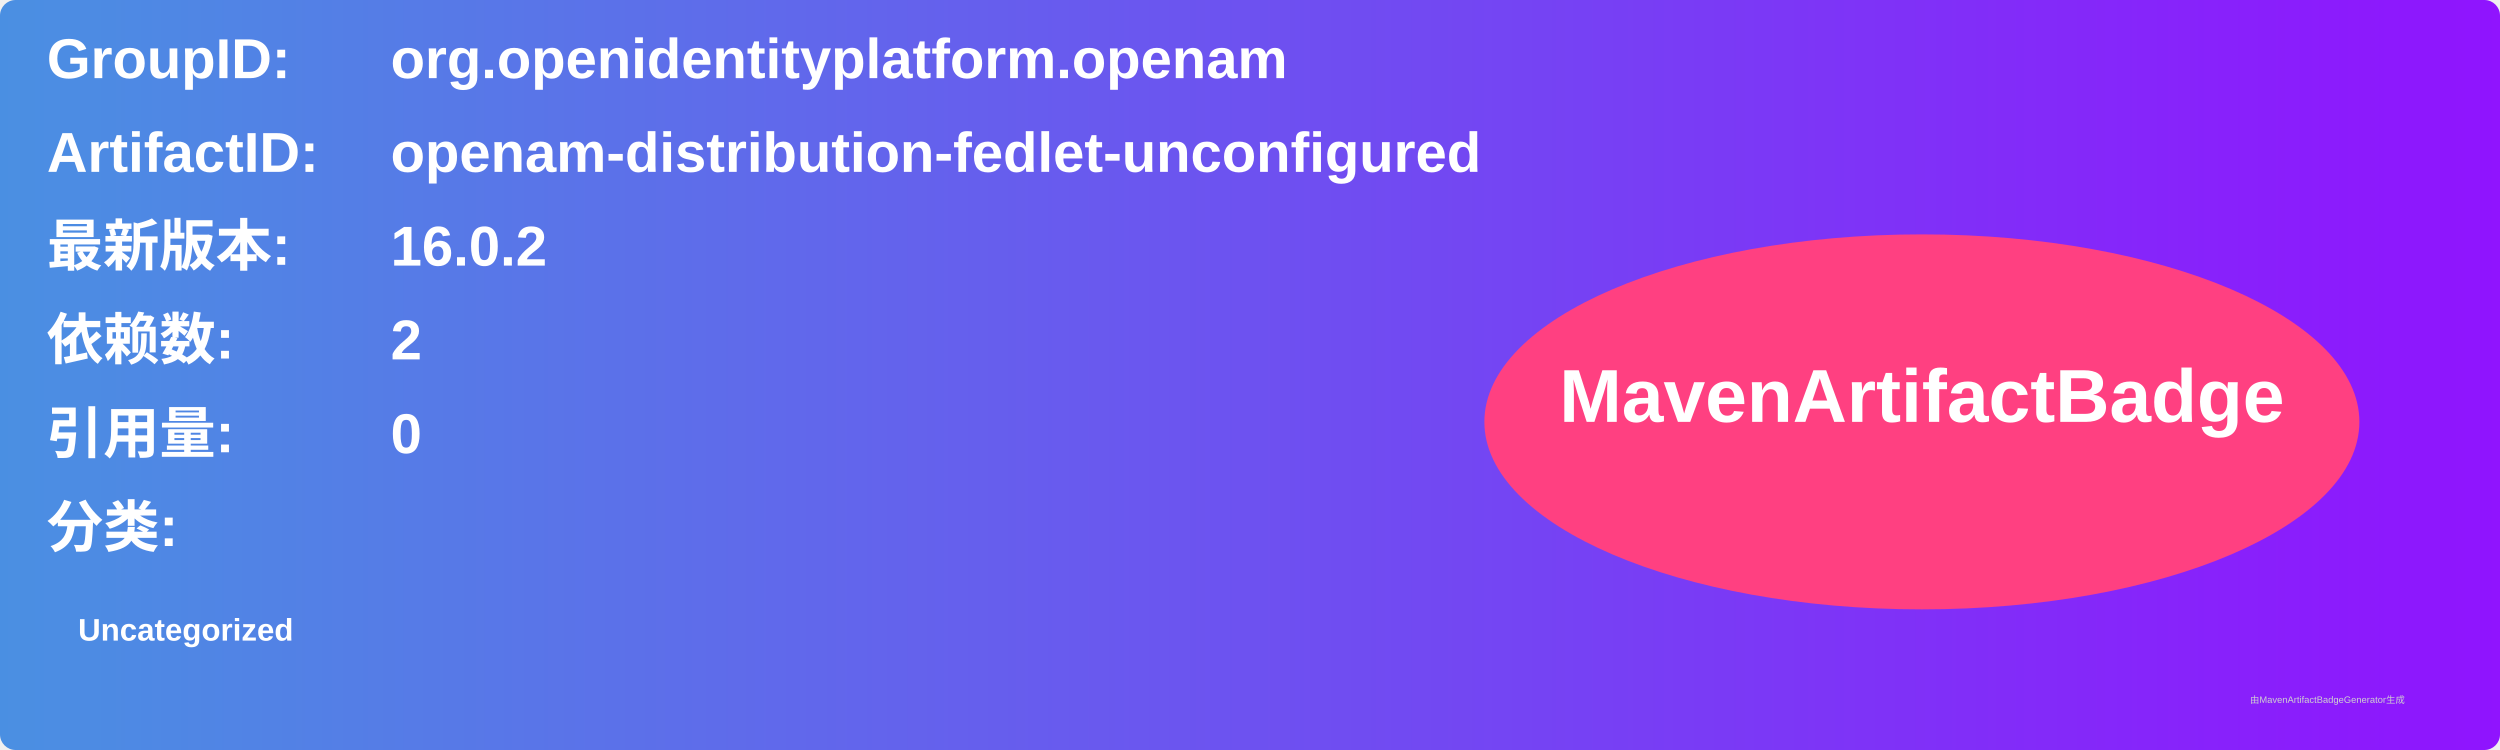
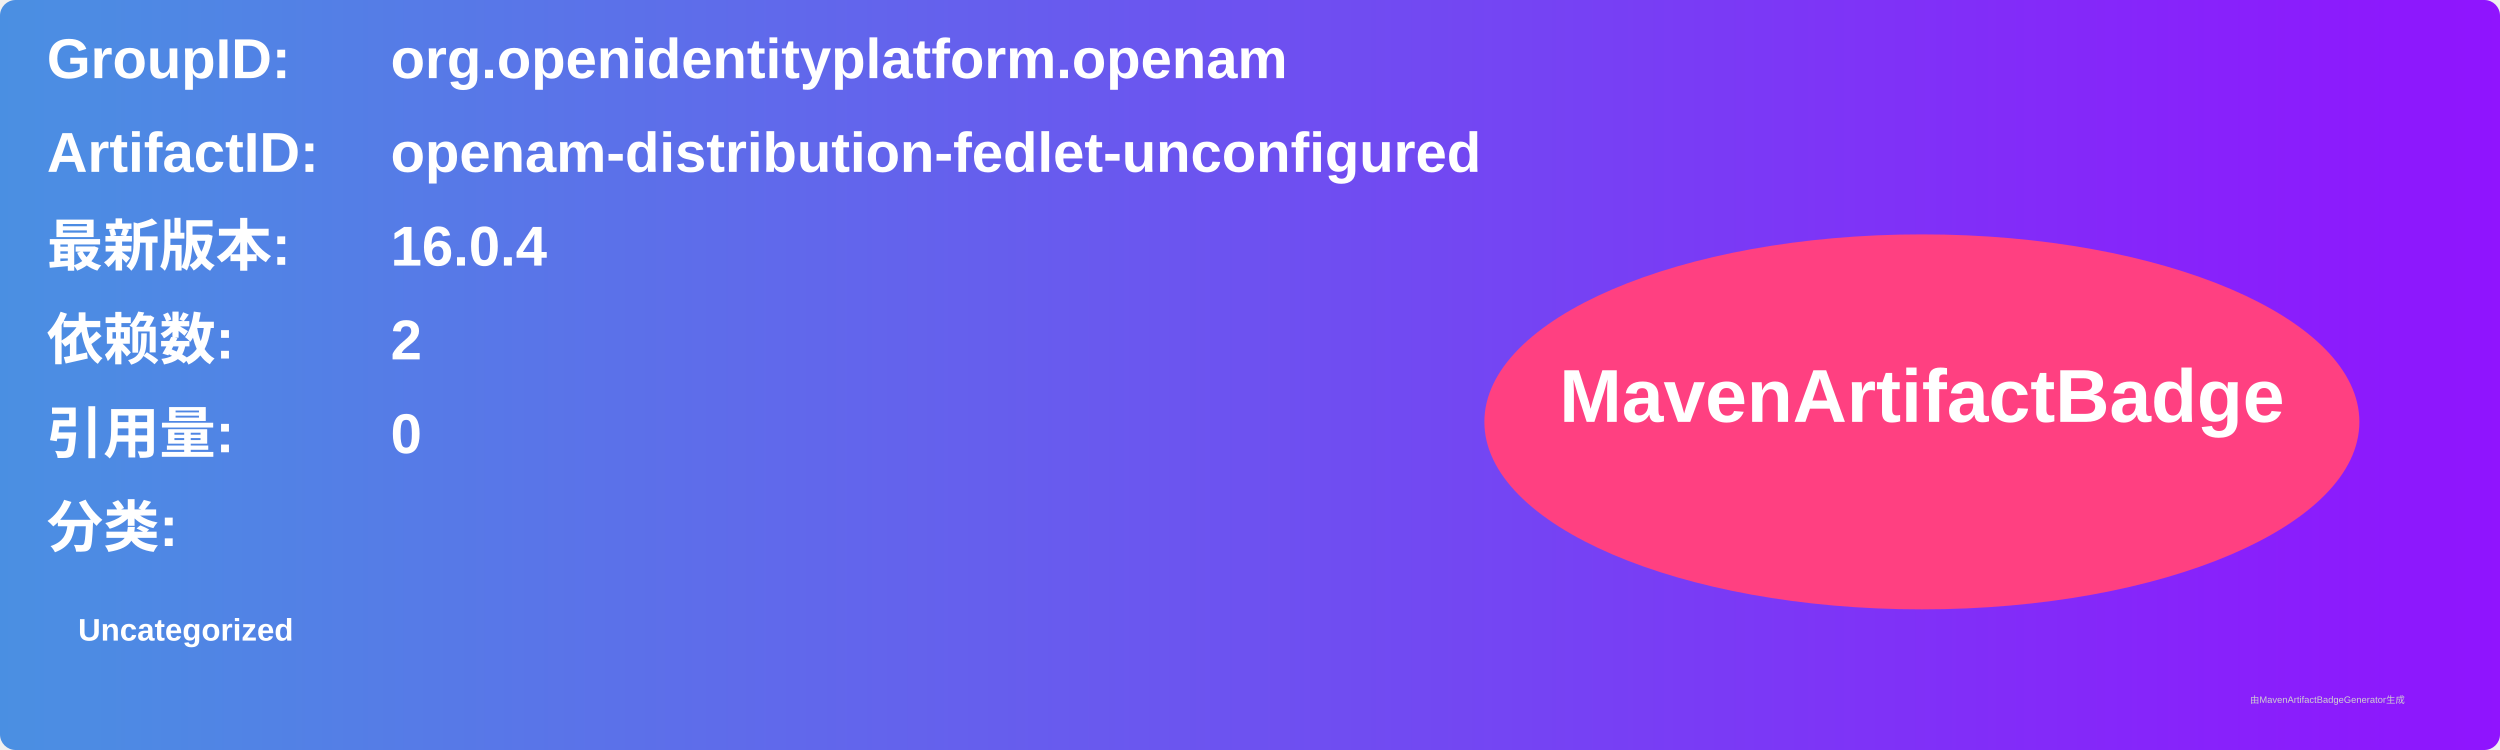
<svg xmlns="http://www.w3.org/2000/svg" width="800" height="240" viewBox="0 0 800 240">
  <linearGradient id="grad" x1="0%" y1="0%" x2="100%" y2="0%">
    <stop offset="0%" stop-color="#4a90e2" />
    <stop offset="100%" stop-color="#9013fe" />
  </linearGradient>
  <rect width="100%" height="100%" rx="5" ry="5" fill="url(#grad)" />
  <g transform="translate(15, 15)">
    <text x="0" y="10" font-family="Arial" font-size="18" fill="white" font-weight="bold" width="260">GroupID:</text>
    <text x="110" y="10" font-family="Arial" font-size="18" fill="white" font-weight="bold" width="460">org.openidentityplatform.openam</text>
    <text x="0" y="40" font-family="Arial" font-size="18" fill="white" font-weight="bold" width="260">ArtifactID:</text>
    <text x="110" y="40" font-family="Arial" font-size="18" fill="white" font-weight="bold" width="460">openam-distribution-fedlet-unconfigured</text>
    <text x="0" y="70" font-family="Arial" font-size="18" fill="white" font-weight="bold">最新版本:</text>
    <text x="110" y="70" font-family="Arial" font-size="18" fill="white" font-weight="bold">
-       <tspan font-weight="bold">16.0.2</tspan>
+       <tspan font-weight="bold">16.0.4</tspan>
    </text>
    <text x="0" y="100" font-family="Arial" font-size="18" fill="white" font-weight="bold">依赖数: </text>
    <text x="110" y="100" font-family="Arial" font-size="18" fill="white">
      <tspan font-weight="bold">2</tspan>
    </text>
    <text x="0" y="130" font-family="Arial" font-size="18" fill="white" font-weight="bold">引用量: </text>
    <text x="110" y="130" font-family="Arial" font-size="18" fill="white">
      <tspan font-weight="bold">0</tspan>
    </text>
    <text x="0" y="160" font-family="Arial" font-size="18" fill="white" font-weight="bold">分类:</text>
    <text x="10" y="190" font-family="Arial" font-size="10" fill="white">
      <tspan font-weight="bold">Uncategorized</tspan>
    </text>
    <ellipse cx="600" cy="120" rx="140" ry="60" fill="#ff4081" />
    <text x="600" y="120" text-anchor="middle" font-family="Arial" font-size="24" fill="white" font-weight="bold">MavenArtifactBadge</text>
  </g>
  <text x="720" y="225" font-family="Arial" font-size="3" fill="#d0d0d0">由MavenArtifactBadgeGenerator生成</text>
</svg>
